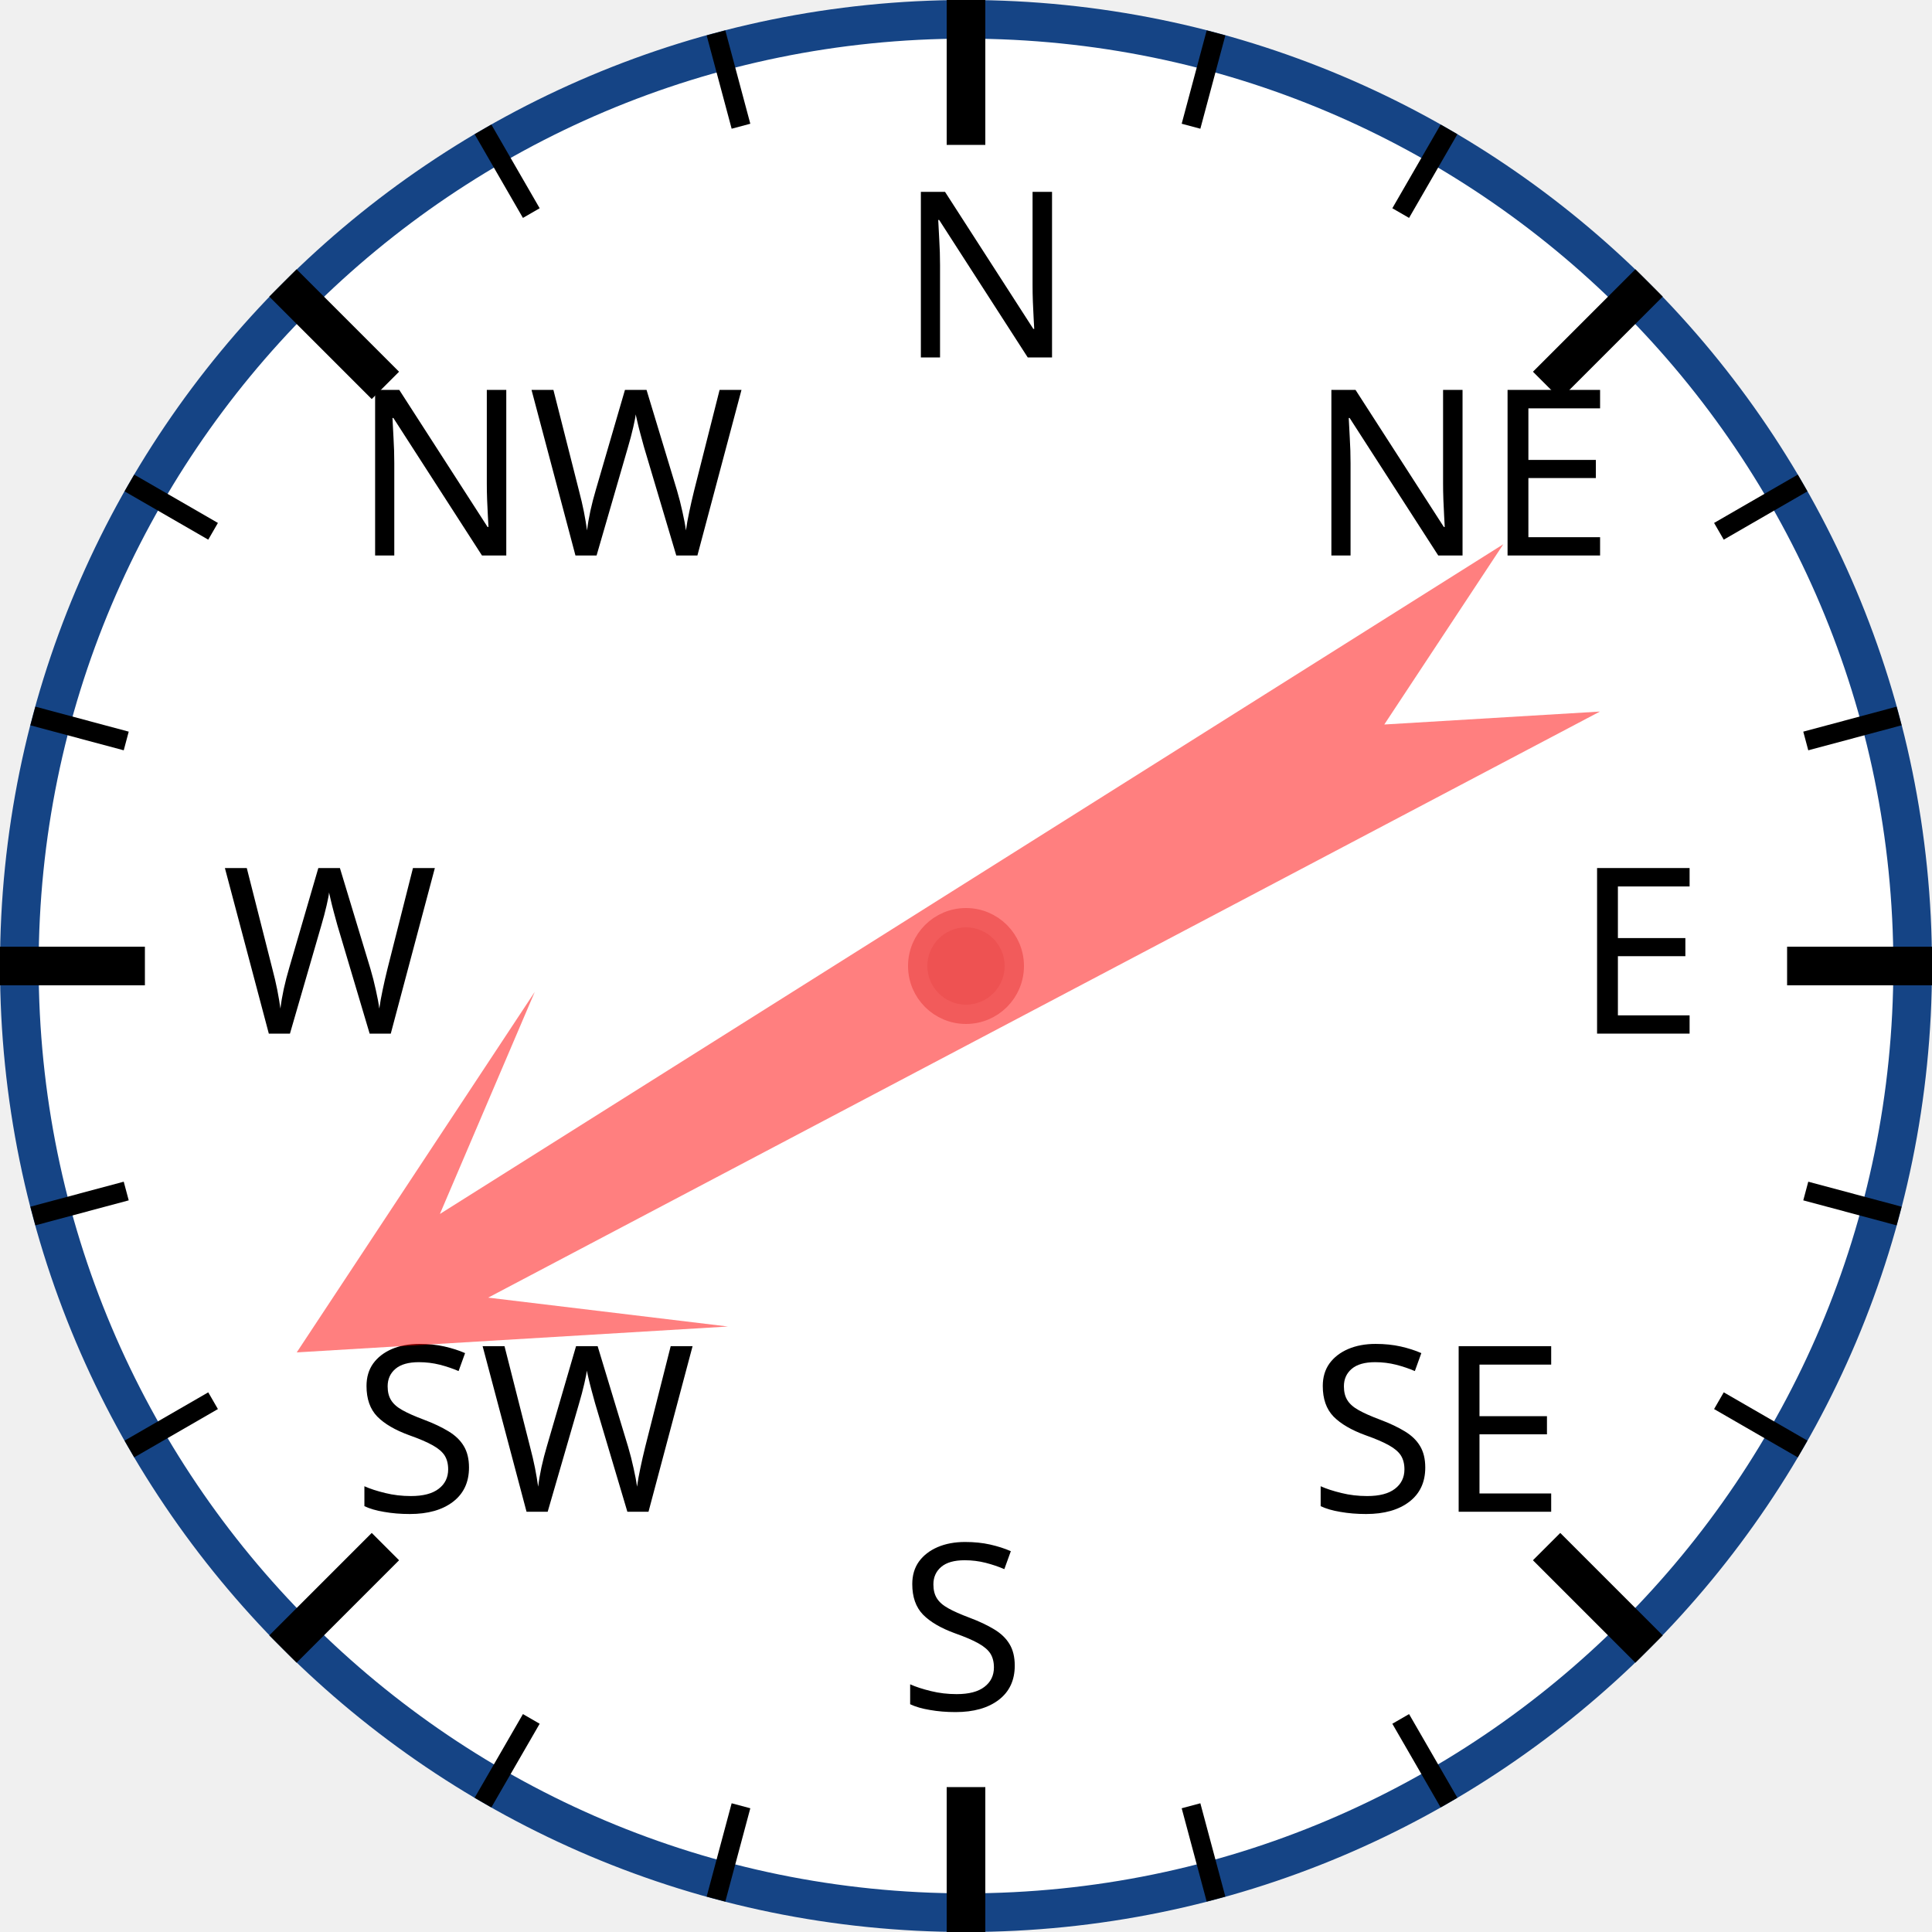
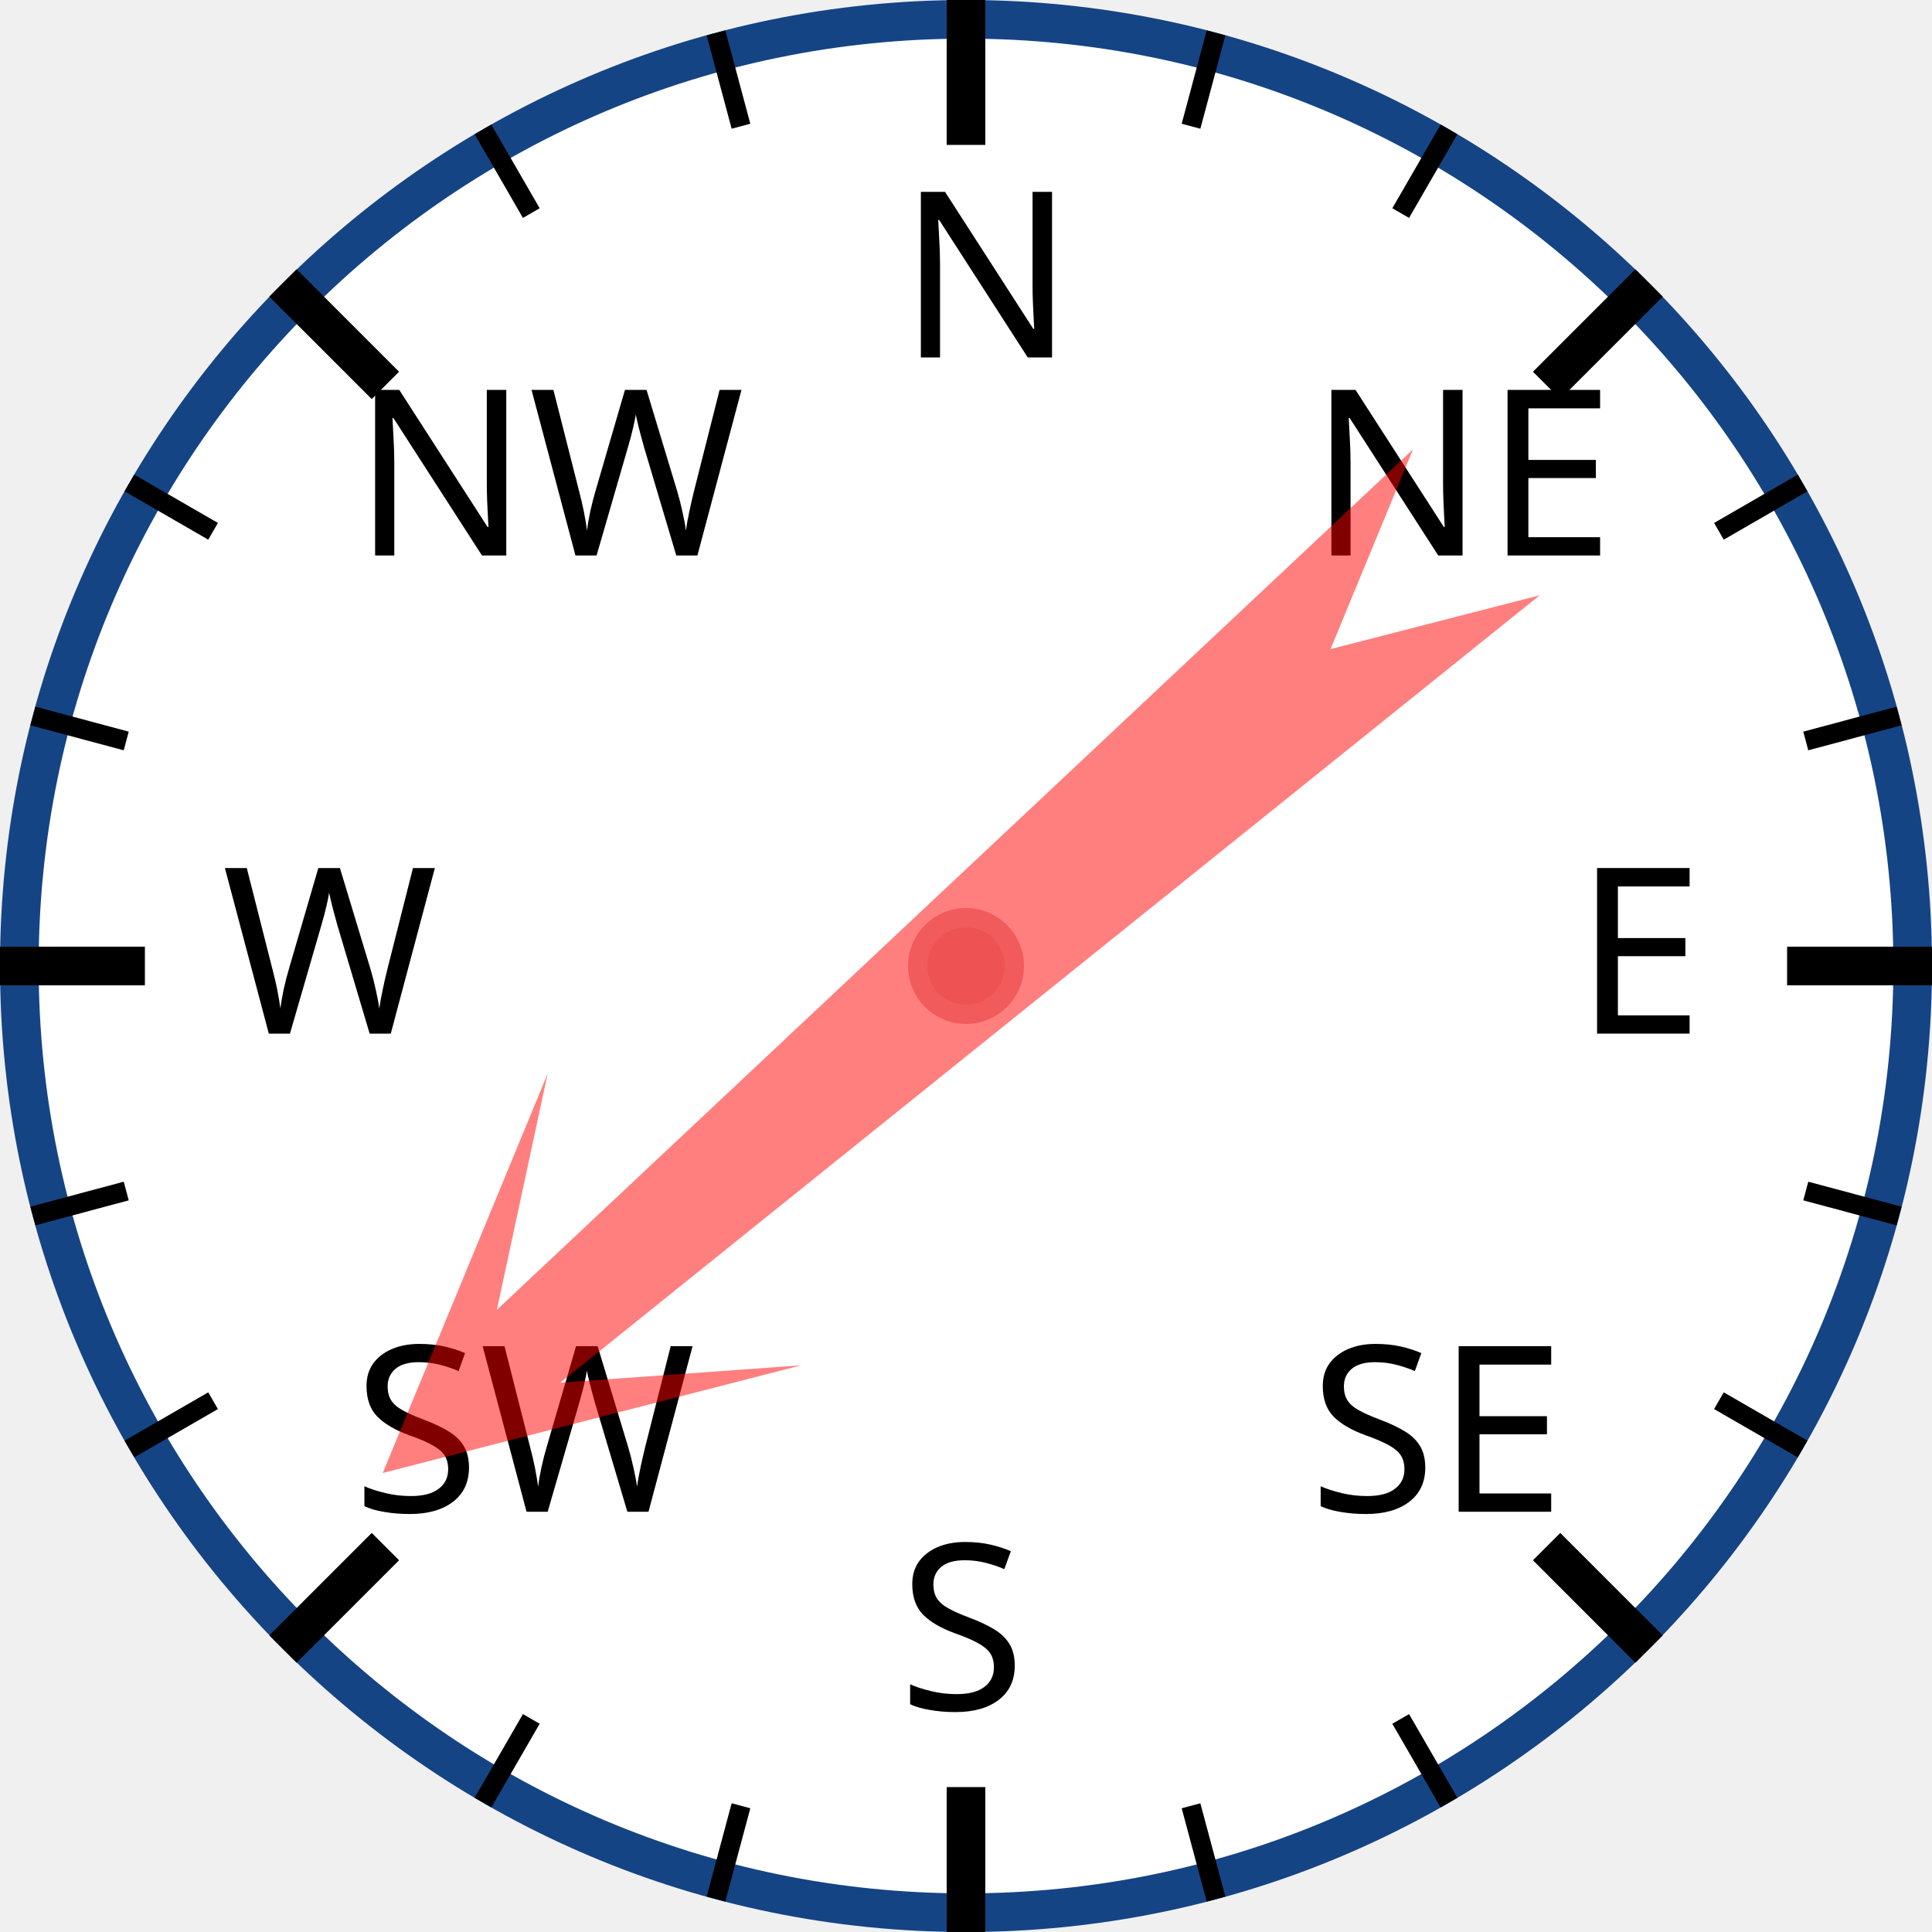
<svg xmlns="http://www.w3.org/2000/svg" width="120px" height="120px" viewBox="0 0 200 200">
  <circle cx="100" cy="100" r="98" style="fill: white; stroke: #154485; stroke-width: 4;" />
  <text x="93.0" y="37.0" style="font-family: sans-serif; font-size: 18pt;">N</text>
  <line x1="100.0" y1="0.0" x2="100.0" y2="15.0" style="stroke: black; stroke-width: 4;" />
  <line x1="74.118" y1="3.407" x2="76.706" y2="13.067" style="stroke: black; stroke-width: 2;" />
  <line x1="50" y1="13.397" x2="55" y2="22.058" style="stroke: black; stroke-width: 2;" />
  <text x="36.503" y="57.503" style="font-family: sans-serif; font-size: 18pt;">NW</text>
  <line x1="29.289" y1="29.289" x2="39.896" y2="39.896" style="stroke: black; stroke-width: 4;" />
  <line x1="13.397" y1="50" x2="22.058" y2="55" style="stroke: black; stroke-width: 2;" />
  <line x1="3.407" y1="74.118" x2="13.067" y2="76.706" style="stroke: black; stroke-width: 2;" />
  <text x="23.0" y="107.0" style="font-family: sans-serif; font-size: 18pt;">W</text>
  <line x1="0.0" y1="100.0" x2="15.0" y2="100.0" style="stroke: black; stroke-width: 4;" />
  <line x1="3.407" y1="125.882" x2="13.067" y2="123.294" style="stroke: black; stroke-width: 2;" />
  <line x1="13.397" y1="150" x2="22.058" y2="145" style="stroke: black; stroke-width: 2;" />
  <text x="36.503" y="156.497" style="font-family: sans-serif; font-size: 18pt;">SW</text>
  <line x1="29.289" y1="170.711" x2="39.896" y2="160.104" style="stroke: black; stroke-width: 4;" />
  <line x1="50" y1="186.603" x2="55" y2="177.942" style="stroke: black; stroke-width: 2;" />
  <line x1="74.118" y1="196.593" x2="76.706" y2="186.933" style="stroke: black; stroke-width: 2;" />
  <text x="93" y="177.0" style="font-family: sans-serif; font-size: 18pt;">S</text>
  <line x1="100" y1="200.0" x2="100" y2="185.0" style="stroke: black; stroke-width: 4;" />
  <line x1="125.882" y1="196.593" x2="123.294" y2="186.933" style="stroke: black; stroke-width: 2;" />
  <line x1="150.0" y1="186.603" x2="145.0" y2="177.942" style="stroke: black; stroke-width: 2;" />
  <text x="135.497" y="156.497" style="font-family: sans-serif; font-size: 18pt;">SE</text>
  <line x1="170.711" y1="170.711" x2="160.104" y2="160.104" style="stroke: black; stroke-width: 4;" />
  <line x1="186.603" y1="150" x2="177.942" y2="145" style="stroke: black; stroke-width: 2;" />
  <line x1="196.593" y1="125.882" x2="186.933" y2="123.294" style="stroke: black; stroke-width: 2;" />
  <text x="163.0" y="107" style="font-family: sans-serif; font-size: 18pt;">E</text>
  <line x1="200.0" y1="100" x2="185.0" y2="100" style="stroke: black; stroke-width: 4;" />
  <line x1="196.593" y1="74.118" x2="186.933" y2="76.706" style="stroke: black; stroke-width: 2;" />
  <line x1="186.603" y1="50" x2="177.942" y2="55" style="stroke: black; stroke-width: 2;" />
  <text x="135.497" y="57.503" style="font-family: sans-serif; font-size: 18pt;">NE</text>
  <line x1="170.711" y1="29.289" x2="160.104" y2="39.896" style="stroke: black; stroke-width: 4;" />
  <line x1="150" y1="13.397" x2="145" y2="22.058" style="stroke: black; stroke-width: 2;" />
  <line x1="125.882" y1="3.407" x2="123.294" y2="13.067" style="stroke: black; stroke-width: 2;" />
-   <polygon points="100 20 120 60 105 40 110 170 100 150 90 170 95 40 80 60" style="fill: red; fill-opacity: 0.5;" transform="rotate(240,100,100)" />
+   <polygon points="100 20 120 60 105 40 110 170 100 150 90 170 95 40 80 60" style="fill: red; fill-opacity: 0.5;" transform="rotate(229,100,100)" />
  <circle cx="100" cy="100" r="5" style="fill: #EE5252; stroke: #F25B5B; stroke-width: 2;" />
</svg>
